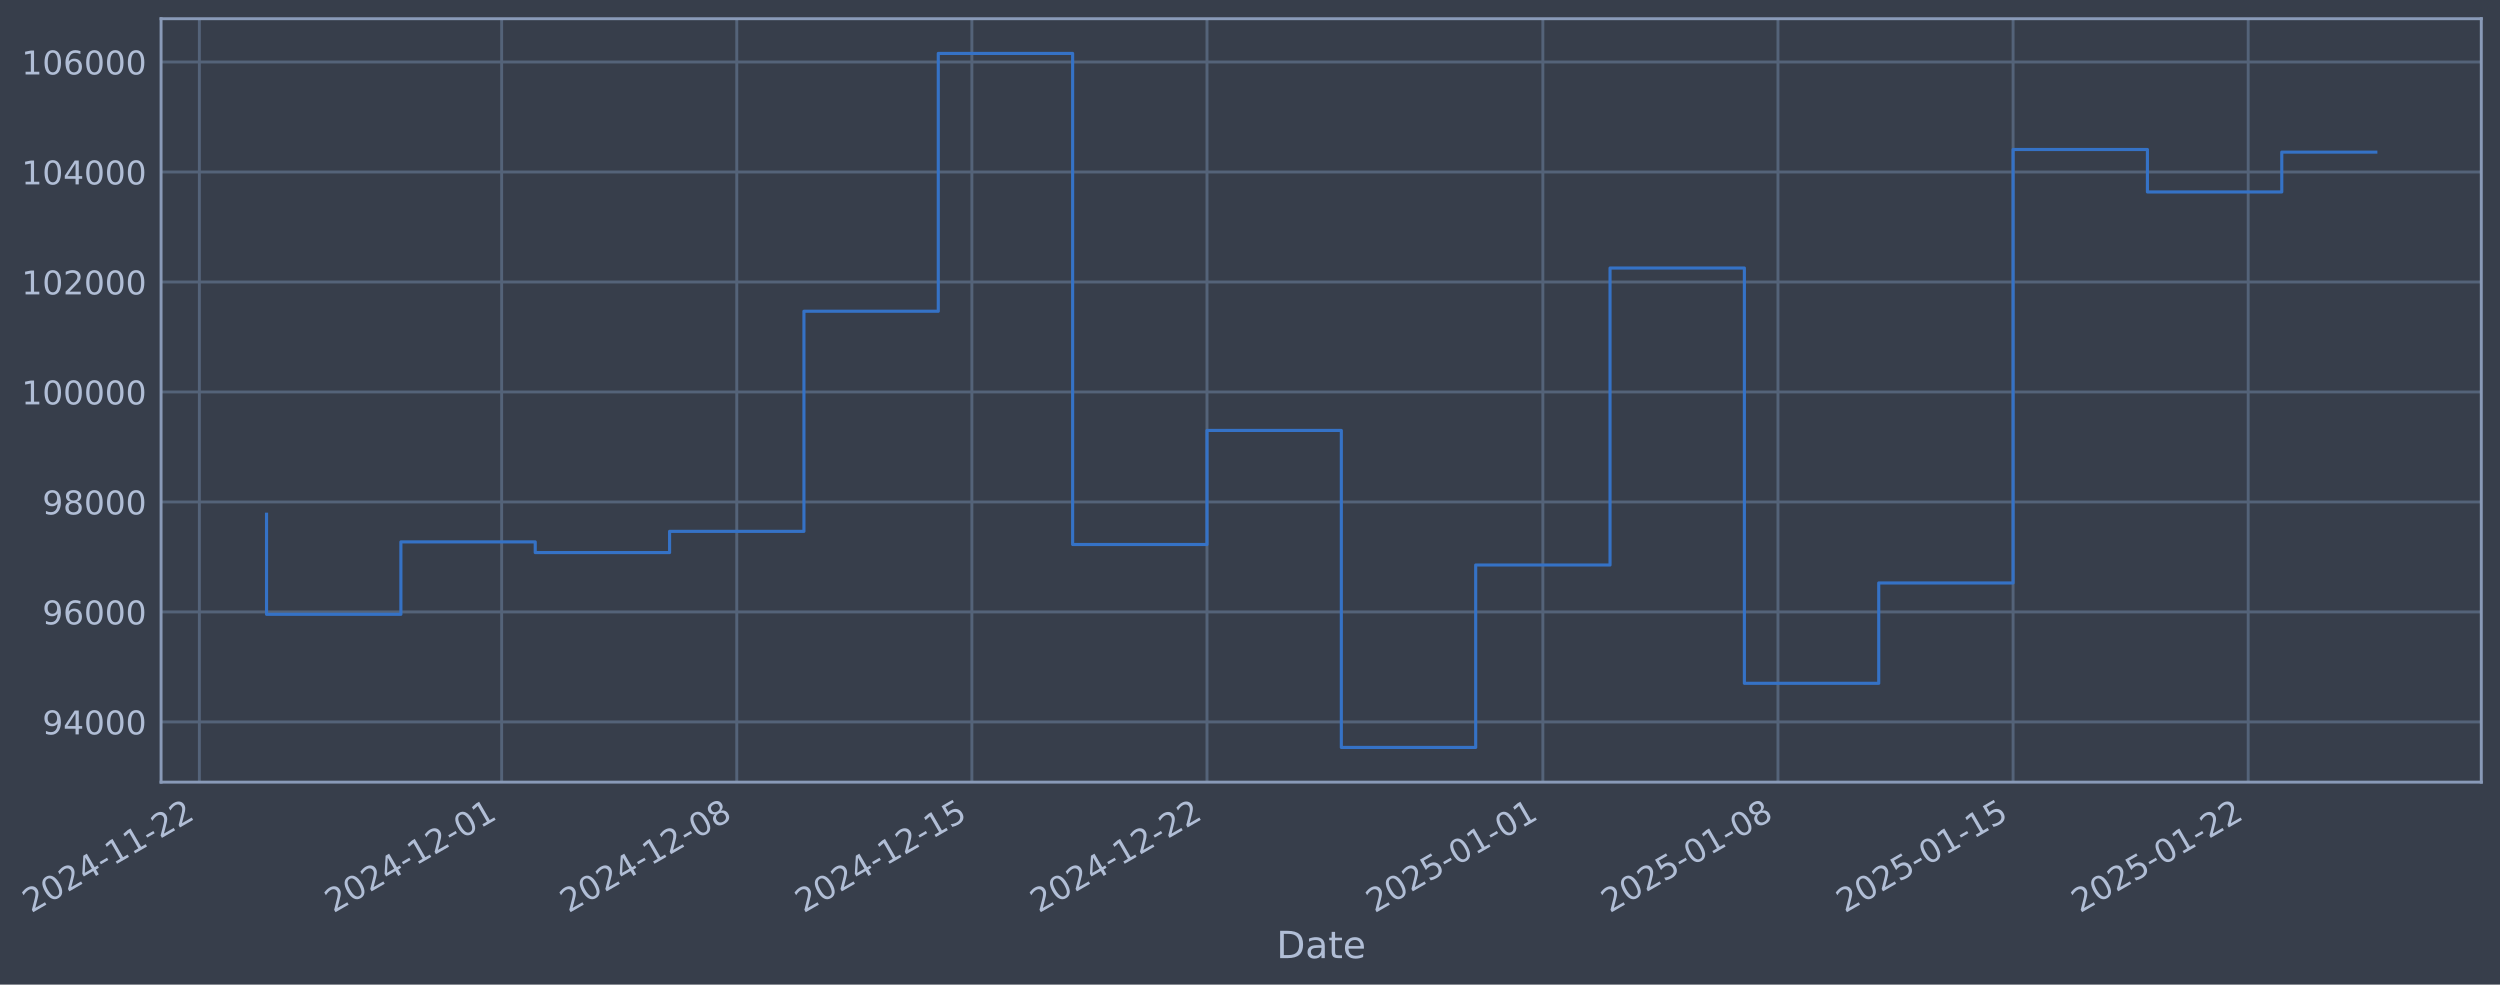
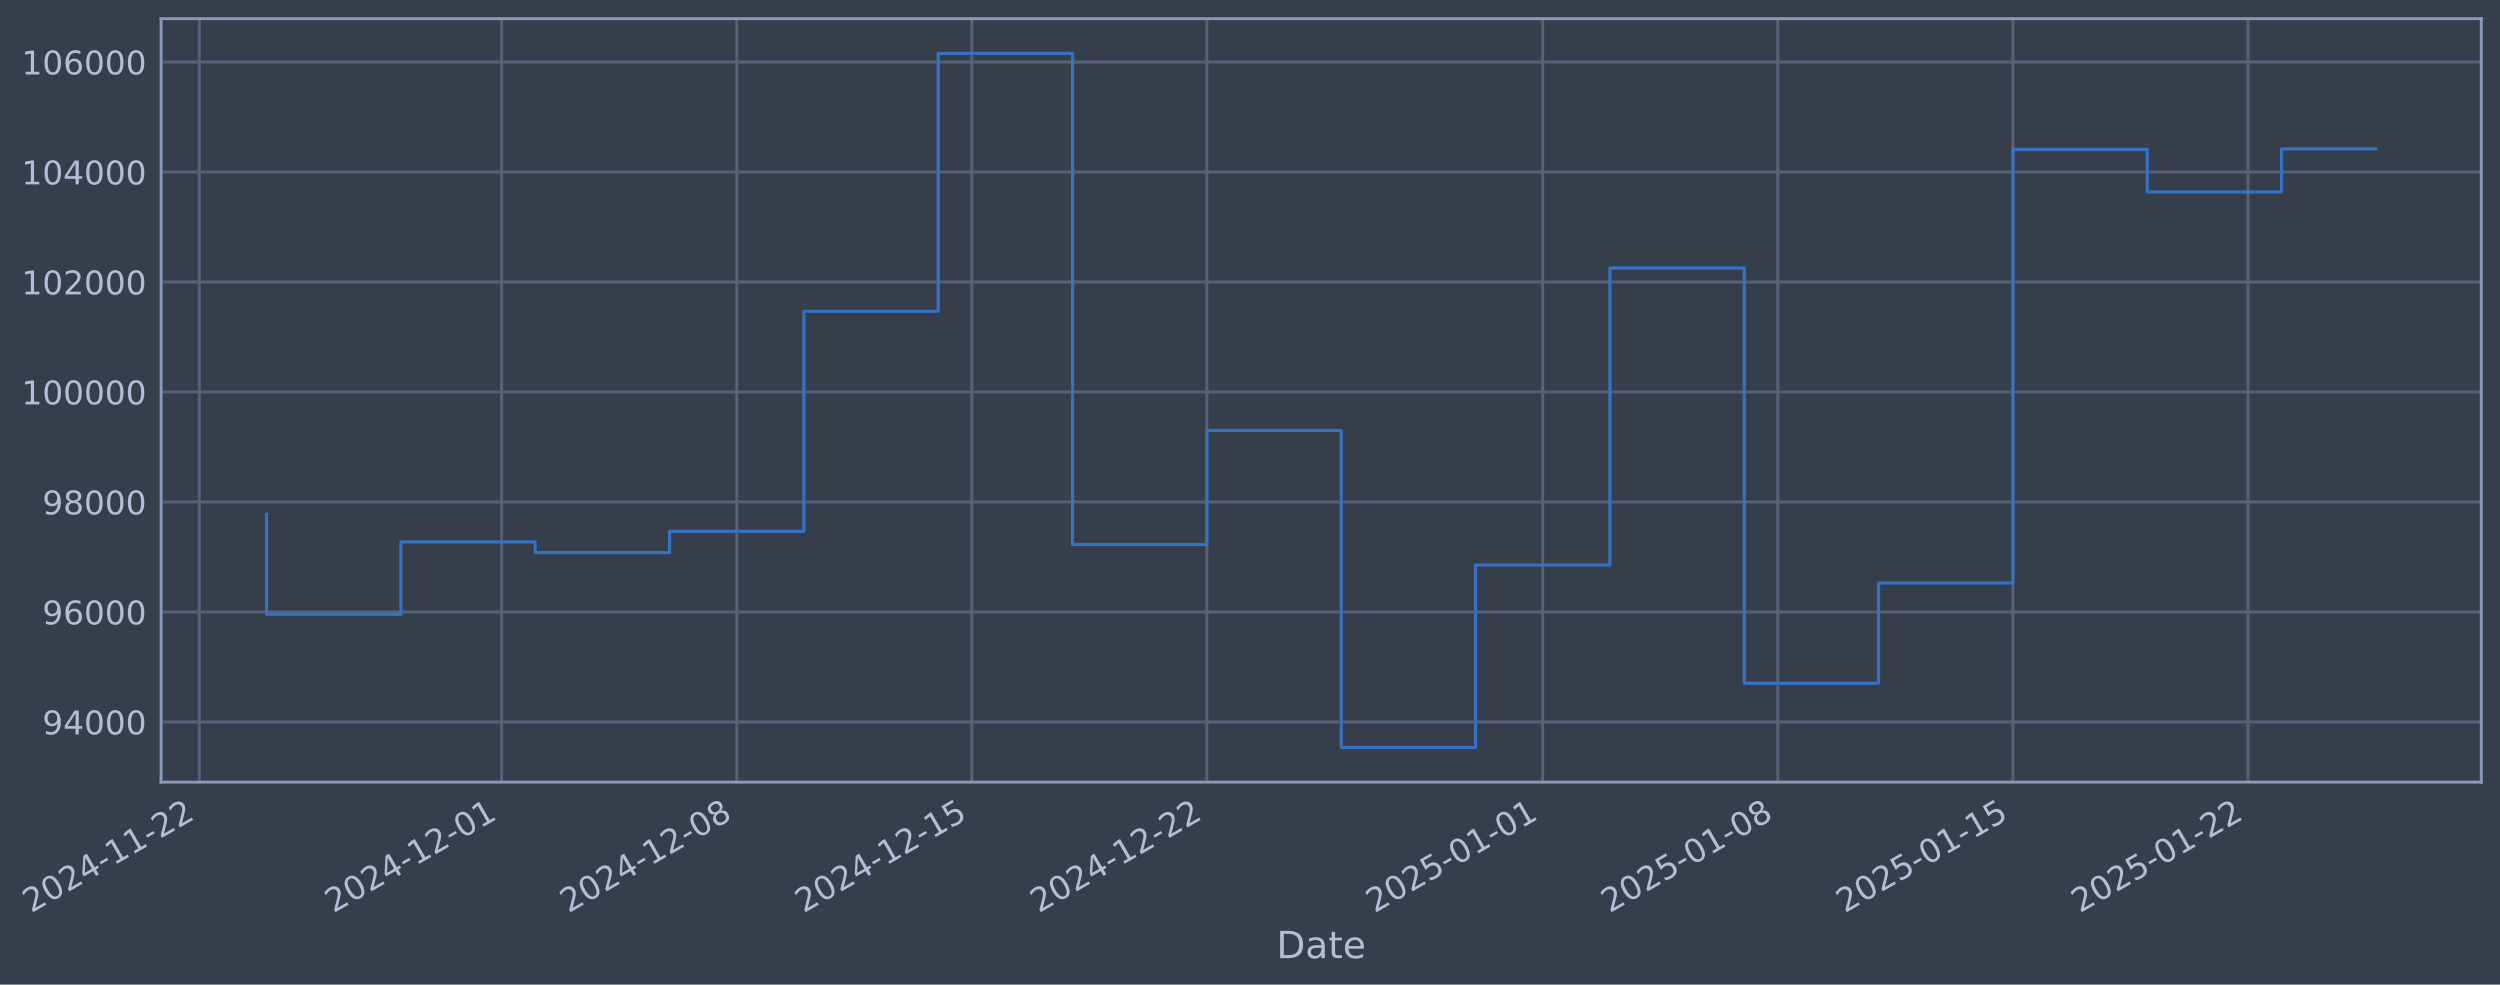
- <svg xmlns="http://www.w3.org/2000/svg" xmlns:xlink="http://www.w3.org/1999/xlink" width="961.979pt" height="378.87pt" viewBox="0 0 961.979 378.87" version="1.1">
+ <svg xmlns="http://www.w3.org/2000/svg" xmlns:xlink="http://www.w3.org/1999/xlink" width="961.976pt" height="378.87pt" viewBox="0 0 961.976 378.87" version="1.1">
  <defs>
    <style type="text/css">*{stroke-linejoin: round; stroke-linecap: butt}</style>
  </defs>
  <g id="figure_1">
    <g id="patch_1">
-       <path d="M 0 378.87  L 961.979 378.87  L 961.979 0  L 0 0  z " style="fill: #373e4b" />
+       <path d="M 0 378.87  L 961.976 378.87  L 961.976 0  L 0 0  z " style="fill: #373e4b" />
    </g>
    <g id="axes_1">
      <g id="patch_2">
-         <path d="M 61.979 300.96  L 954.779 300.96  L 954.779 7.2  L 61.979 7.2  z " style="fill: #373e4b" />
+         <path d="M 61.976 300.96  L 954.776 300.96  L 954.776 7.2  L 61.976 7.2  z " style="fill: #373e4b" />
      </g>
      <g id="matplotlib.axis_1">
        <g id="xtick_1">
          <g id="line2d_1">
-             <path d="M 76.713 300.96  L 76.713 7.2  " clip-path="url(#ped8da57338)" style="fill: none; stroke: #546379; stroke-width: 1.12; stroke-linecap: square" />
+             <path d="M 76.713 300.96  L 76.713 7.2  " clip-path="url(#p8a4c47d1f3)" style="fill: none; stroke: #546379; stroke-width: 1.12; stroke-linecap: square" />
          </g>
          <g id="line2d_2" />
          <g id="text_1">
            <g style="fill: #b1bed6" transform="translate(11.98702 351.4642) rotate(-30) scale(0.126 -0.126)">
              <defs>
                <path id="DejaVuSans-32" d="M 1228 531  L 3431 531  L 3431 0  L 469 0  L 469 531  Q 828 903 1448 1529  Q 2069 2156 2228 2338  Q 2531 2678 2651 2914  Q 2772 3150 2772 3378  Q 2772 3750 2511 3984  Q 2250 4219 1831 4219  Q 1534 4219 1204 4116  Q 875 4013 500 3803  L 500 4441  Q 881 4594 1212 4672  Q 1544 4750 1819 4750  Q 2544 4750 2975 4387  Q 3406 4025 3406 3419  Q 3406 3131 3298 2873  Q 3191 2616 2906 2266  Q 2828 2175 2409 1742  Q 1991 1309 1228 531  z " transform="scale(0.015625)" />
                <path id="DejaVuSans-30" d="M 2034 4250  Q 1547 4250 1301 3770  Q 1056 3291 1056 2328  Q 1056 1369 1301 889  Q 1547 409 2034 409  Q 2525 409 2770 889  Q 3016 1369 3016 2328  Q 3016 3291 2770 3770  Q 2525 4250 2034 4250  z M 2034 4750  Q 2819 4750 3233 4129  Q 3647 3509 3647 2328  Q 3647 1150 3233 529  Q 2819 -91 2034 -91  Q 1250 -91 836 529  Q 422 1150 422 2328  Q 422 3509 836 4129  Q 1250 4750 2034 4750  z " transform="scale(0.015625)" />
                <path id="DejaVuSans-34" d="M 2419 4116  L 825 1625  L 2419 1625  L 2419 4116  z M 2253 4666  L 3047 4666  L 3047 1625  L 3713 1625  L 3713 1100  L 3047 1100  L 3047 0  L 2419 0  L 2419 1100  L 313 1100  L 313 1709  L 2253 4666  z " transform="scale(0.015625)" />
                <path id="DejaVuSans-2d" d="M 313 2009  L 1997 2009  L 1997 1497  L 313 1497  L 313 2009  z " transform="scale(0.015625)" />
                <path id="DejaVuSans-31" d="M 794 531  L 1825 531  L 1825 4091  L 703 3866  L 703 4441  L 1819 4666  L 2450 4666  L 2450 531  L 3481 531  L 3481 0  L 794 0  L 794 531  z " transform="scale(0.015625)" />
              </defs>
              <use xlink:href="#DejaVuSans-32" />
              <use xlink:href="#DejaVuSans-30" transform="translate(63.62305 0)" />
              <use xlink:href="#DejaVuSans-32" transform="translate(127.2461 0)" />
              <use xlink:href="#DejaVuSans-34" transform="translate(190.8691 0)" />
              <use xlink:href="#DejaVuSans-2d" transform="translate(254.4922 0)" />
              <use xlink:href="#DejaVuSans-31" transform="translate(290.5762 0)" />
              <use xlink:href="#DejaVuSans-31" transform="translate(354.1992 0)" />
              <use xlink:href="#DejaVuSans-2d" transform="translate(417.8223 0)" />
              <use xlink:href="#DejaVuSans-32" transform="translate(453.9062 0)" />
              <use xlink:href="#DejaVuSans-32" transform="translate(517.5293 0)" />
            </g>
          </g>
        </g>
        <g id="xtick_2">
          <g id="line2d_3">
-             <path d="M 193.03 300.96  L 193.03 7.2  " clip-path="url(#ped8da57338)" style="fill: none; stroke: #546379; stroke-width: 1.12; stroke-linecap: square" />
+             <path d="M 193.017 300.96  L 193.017 7.2  " clip-path="url(#p8a4c47d1f3)" style="fill: none; stroke: #546379; stroke-width: 1.12; stroke-linecap: square" />
          </g>
          <g id="line2d_4" />
          <g id="text_2">
-             <g style="fill: #b1bed6" transform="translate(128.3042 351.4642) rotate(-30) scale(0.126 -0.126)">
+             <g style="fill: #b1bed6" transform="translate(128.2919 351.4642) rotate(-30) scale(0.126 -0.126)">
              <use xlink:href="#DejaVuSans-32" />
              <use xlink:href="#DejaVuSans-30" transform="translate(63.62305 0)" />
              <use xlink:href="#DejaVuSans-32" transform="translate(127.2461 0)" />
              <use xlink:href="#DejaVuSans-34" transform="translate(190.8691 0)" />
              <use xlink:href="#DejaVuSans-2d" transform="translate(254.4922 0)" />
              <use xlink:href="#DejaVuSans-31" transform="translate(290.5762 0)" />
              <use xlink:href="#DejaVuSans-32" transform="translate(354.1992 0)" />
              <use xlink:href="#DejaVuSans-2d" transform="translate(417.8223 0)" />
              <use xlink:href="#DejaVuSans-30" transform="translate(453.9062 0)" />
              <use xlink:href="#DejaVuSans-31" transform="translate(517.5293 0)" />
            </g>
          </g>
        </g>
        <g id="xtick_3">
          <g id="line2d_5">
-             <path d="M 283.499 300.96  L 283.499 7.2  " clip-path="url(#ped8da57338)" style="fill: none; stroke: #546379; stroke-width: 1.12; stroke-linecap: square" />
+             <path d="M 283.477 300.96  L 283.477 7.2  " clip-path="url(#p8a4c47d1f3)" style="fill: none; stroke: #546379; stroke-width: 1.12; stroke-linecap: square" />
          </g>
          <g id="line2d_6" />
          <g id="text_3">
-             <g style="fill: #b1bed6" transform="translate(218.7732 351.4642) rotate(-30) scale(0.126 -0.126)">
+             <g style="fill: #b1bed6" transform="translate(218.7513 351.4642) rotate(-30) scale(0.126 -0.126)">
              <defs>
                <path id="DejaVuSans-38" d="M 2034 2216  Q 1584 2216 1326 1975  Q 1069 1734 1069 1313  Q 1069 891 1326 650  Q 1584 409 2034 409  Q 2484 409 2743 651  Q 3003 894 3003 1313  Q 3003 1734 2745 1975  Q 2488 2216 2034 2216  z M 1403 2484  Q 997 2584 770 2862  Q 544 3141 544 3541  Q 544 4100 942 4425  Q 1341 4750 2034 4750  Q 2731 4750 3128 4425  Q 3525 4100 3525 3541  Q 3525 3141 3298 2862  Q 3072 2584 2669 2484  Q 3125 2378 3379 2068  Q 3634 1759 3634 1313  Q 3634 634 3220 271  Q 2806 -91 2034 -91  Q 1263 -91 848 271  Q 434 634 434 1313  Q 434 1759 690 2068  Q 947 2378 1403 2484  z M 1172 3481  Q 1172 3119 1398 2916  Q 1625 2713 2034 2713  Q 2441 2713 2670 2916  Q 2900 3119 2900 3481  Q 2900 3844 2670 4047  Q 2441 4250 2034 4250  Q 1625 4250 1398 4047  Q 1172 3844 1172 3481  z " transform="scale(0.015625)" />
              </defs>
              <use xlink:href="#DejaVuSans-32" />
              <use xlink:href="#DejaVuSans-30" transform="translate(63.62305 0)" />
              <use xlink:href="#DejaVuSans-32" transform="translate(127.2461 0)" />
              <use xlink:href="#DejaVuSans-34" transform="translate(190.8691 0)" />
              <use xlink:href="#DejaVuSans-2d" transform="translate(254.4922 0)" />
              <use xlink:href="#DejaVuSans-31" transform="translate(290.5762 0)" />
              <use xlink:href="#DejaVuSans-32" transform="translate(354.1992 0)" />
              <use xlink:href="#DejaVuSans-2d" transform="translate(417.8223 0)" />
              <use xlink:href="#DejaVuSans-30" transform="translate(453.9062 0)" />
              <use xlink:href="#DejaVuSans-38" transform="translate(517.5293 0)" />
            </g>
          </g>
        </g>
        <g id="xtick_4">
          <g id="line2d_7">
-             <path d="M 373.968 300.96  L 373.968 7.2  " clip-path="url(#ped8da57338)" style="fill: none; stroke: #546379; stroke-width: 1.12; stroke-linecap: square" />
+             <path d="M 373.936 300.96  L 373.936 7.2  " clip-path="url(#p8a4c47d1f3)" style="fill: none; stroke: #546379; stroke-width: 1.12; stroke-linecap: square" />
          </g>
          <g id="line2d_8" />
          <g id="text_4">
-             <g style="fill: #b1bed6" transform="translate(309.2421 351.4642) rotate(-30) scale(0.126 -0.126)">
+             <g style="fill: #b1bed6" transform="translate(309.2107 351.4642) rotate(-30) scale(0.126 -0.126)">
              <defs>
                <path id="DejaVuSans-35" d="M 691 4666  L 3169 4666  L 3169 4134  L 1269 4134  L 1269 2991  Q 1406 3038 1543 3061  Q 1681 3084 1819 3084  Q 2600 3084 3056 2656  Q 3513 2228 3513 1497  Q 3513 744 3044 326  Q 2575 -91 1722 -91  Q 1428 -91 1123 -41  Q 819 9 494 109  L 494 744  Q 775 591 1075 516  Q 1375 441 1709 441  Q 2250 441 2565 725  Q 2881 1009 2881 1497  Q 2881 1984 2565 2268  Q 2250 2553 1709 2553  Q 1456 2553 1204 2497  Q 953 2441 691 2322  L 691 4666  z " transform="scale(0.015625)" />
              </defs>
              <use xlink:href="#DejaVuSans-32" />
              <use xlink:href="#DejaVuSans-30" transform="translate(63.62305 0)" />
              <use xlink:href="#DejaVuSans-32" transform="translate(127.2461 0)" />
              <use xlink:href="#DejaVuSans-34" transform="translate(190.8691 0)" />
              <use xlink:href="#DejaVuSans-2d" transform="translate(254.4922 0)" />
              <use xlink:href="#DejaVuSans-31" transform="translate(290.5762 0)" />
              <use xlink:href="#DejaVuSans-32" transform="translate(354.1992 0)" />
              <use xlink:href="#DejaVuSans-2d" transform="translate(417.8223 0)" />
              <use xlink:href="#DejaVuSans-31" transform="translate(453.9062 0)" />
              <use xlink:href="#DejaVuSans-35" transform="translate(517.5293 0)" />
            </g>
          </g>
        </g>
        <g id="xtick_5">
          <g id="line2d_9">
-             <path d="M 464.437 300.96  L 464.437 7.2  " clip-path="url(#ped8da57338)" style="fill: none; stroke: #546379; stroke-width: 1.12; stroke-linecap: square" />
+             <path d="M 464.396 300.96  L 464.396 7.2  " clip-path="url(#p8a4c47d1f3)" style="fill: none; stroke: #546379; stroke-width: 1.12; stroke-linecap: square" />
          </g>
          <g id="line2d_10" />
          <g id="text_5">
-             <g style="fill: #b1bed6" transform="translate(399.711 351.4642) rotate(-30) scale(0.126 -0.126)">
+             <g style="fill: #b1bed6" transform="translate(399.67 351.4642) rotate(-30) scale(0.126 -0.126)">
              <use xlink:href="#DejaVuSans-32" />
              <use xlink:href="#DejaVuSans-30" transform="translate(63.62305 0)" />
              <use xlink:href="#DejaVuSans-32" transform="translate(127.2461 0)" />
              <use xlink:href="#DejaVuSans-34" transform="translate(190.8691 0)" />
              <use xlink:href="#DejaVuSans-2d" transform="translate(254.4922 0)" />
              <use xlink:href="#DejaVuSans-31" transform="translate(290.5762 0)" />
              <use xlink:href="#DejaVuSans-32" transform="translate(354.1992 0)" />
              <use xlink:href="#DejaVuSans-2d" transform="translate(417.8223 0)" />
              <use xlink:href="#DejaVuSans-32" transform="translate(453.9062 0)" />
              <use xlink:href="#DejaVuSans-32" transform="translate(517.5293 0)" />
            </g>
          </g>
        </g>
        <g id="xtick_6">
          <g id="line2d_11">
-             <path d="M 593.678 300.96  L 593.678 7.2  " clip-path="url(#ped8da57338)" style="fill: none; stroke: #546379; stroke-width: 1.12; stroke-linecap: square" />
+             <path d="M 593.623 300.96  L 593.623 7.2  " clip-path="url(#p8a4c47d1f3)" style="fill: none; stroke: #546379; stroke-width: 1.12; stroke-linecap: square" />
          </g>
          <g id="line2d_12" />
          <g id="text_6">
-             <g style="fill: #b1bed6" transform="translate(528.9524 351.4642) rotate(-30) scale(0.126 -0.126)">
+             <g style="fill: #b1bed6" transform="translate(528.8977 351.4642) rotate(-30) scale(0.126 -0.126)">
              <use xlink:href="#DejaVuSans-32" />
              <use xlink:href="#DejaVuSans-30" transform="translate(63.62305 0)" />
              <use xlink:href="#DejaVuSans-32" transform="translate(127.2461 0)" />
              <use xlink:href="#DejaVuSans-35" transform="translate(190.8691 0)" />
              <use xlink:href="#DejaVuSans-2d" transform="translate(254.4922 0)" />
              <use xlink:href="#DejaVuSans-30" transform="translate(290.5762 0)" />
              <use xlink:href="#DejaVuSans-31" transform="translate(354.1992 0)" />
              <use xlink:href="#DejaVuSans-2d" transform="translate(417.8223 0)" />
              <use xlink:href="#DejaVuSans-30" transform="translate(453.9062 0)" />
              <use xlink:href="#DejaVuSans-31" transform="translate(517.5293 0)" />
            </g>
          </g>
        </g>
        <g id="xtick_7">
          <g id="line2d_13">
-             <path d="M 684.147 300.96  L 684.147 7.2  " clip-path="url(#ped8da57338)" style="fill: none; stroke: #546379; stroke-width: 1.12; stroke-linecap: square" />
+             <path d="M 684.083 300.96  L 684.083 7.2  " clip-path="url(#p8a4c47d1f3)" style="fill: none; stroke: #546379; stroke-width: 1.12; stroke-linecap: square" />
          </g>
          <g id="line2d_14" />
          <g id="text_7">
-             <g style="fill: #b1bed6" transform="translate(619.4213 351.4642) rotate(-30) scale(0.126 -0.126)">
+             <g style="fill: #b1bed6" transform="translate(619.3571 351.4642) rotate(-30) scale(0.126 -0.126)">
              <use xlink:href="#DejaVuSans-32" />
              <use xlink:href="#DejaVuSans-30" transform="translate(63.62305 0)" />
              <use xlink:href="#DejaVuSans-32" transform="translate(127.2461 0)" />
              <use xlink:href="#DejaVuSans-35" transform="translate(190.8691 0)" />
              <use xlink:href="#DejaVuSans-2d" transform="translate(254.4922 0)" />
              <use xlink:href="#DejaVuSans-30" transform="translate(290.5762 0)" />
              <use xlink:href="#DejaVuSans-31" transform="translate(354.1992 0)" />
              <use xlink:href="#DejaVuSans-2d" transform="translate(417.8223 0)" />
              <use xlink:href="#DejaVuSans-30" transform="translate(453.9062 0)" />
              <use xlink:href="#DejaVuSans-38" transform="translate(517.5293 0)" />
            </g>
          </g>
        </g>
        <g id="xtick_8">
          <g id="line2d_15">
-             <path d="M 774.616 300.96  L 774.616 7.2  " clip-path="url(#ped8da57338)" style="fill: none; stroke: #546379; stroke-width: 1.12; stroke-linecap: square" />
+             <path d="M 774.542 300.96  L 774.542 7.2  " clip-path="url(#p8a4c47d1f3)" style="fill: none; stroke: #546379; stroke-width: 1.12; stroke-linecap: square" />
          </g>
          <g id="line2d_16" />
          <g id="text_8">
-             <g style="fill: #b1bed6" transform="translate(709.8903 351.4642) rotate(-30) scale(0.126 -0.126)">
+             <g style="fill: #b1bed6" transform="translate(709.8164 351.4642) rotate(-30) scale(0.126 -0.126)">
              <use xlink:href="#DejaVuSans-32" />
              <use xlink:href="#DejaVuSans-30" transform="translate(63.62305 0)" />
              <use xlink:href="#DejaVuSans-32" transform="translate(127.2461 0)" />
              <use xlink:href="#DejaVuSans-35" transform="translate(190.8691 0)" />
              <use xlink:href="#DejaVuSans-2d" transform="translate(254.4922 0)" />
              <use xlink:href="#DejaVuSans-30" transform="translate(290.5762 0)" />
              <use xlink:href="#DejaVuSans-31" transform="translate(354.1992 0)" />
              <use xlink:href="#DejaVuSans-2d" transform="translate(417.8223 0)" />
              <use xlink:href="#DejaVuSans-31" transform="translate(453.9062 0)" />
              <use xlink:href="#DejaVuSans-35" transform="translate(517.5293 0)" />
            </g>
          </g>
        </g>
        <g id="xtick_9">
          <g id="line2d_17">
-             <path d="M 865.085 300.96  L 865.085 7.2  " clip-path="url(#ped8da57338)" style="fill: none; stroke: #546379; stroke-width: 1.12; stroke-linecap: square" />
+             <path d="M 865.001 300.96  L 865.001 7.2  " clip-path="url(#p8a4c47d1f3)" style="fill: none; stroke: #546379; stroke-width: 1.12; stroke-linecap: square" />
          </g>
          <g id="line2d_18" />
          <g id="text_9">
-             <g style="fill: #b1bed6" transform="translate(800.3592 351.4642) rotate(-30) scale(0.126 -0.126)">
+             <g style="fill: #b1bed6" transform="translate(800.2758 351.4642) rotate(-30) scale(0.126 -0.126)">
              <use xlink:href="#DejaVuSans-32" />
              <use xlink:href="#DejaVuSans-30" transform="translate(63.62305 0)" />
              <use xlink:href="#DejaVuSans-32" transform="translate(127.2461 0)" />
              <use xlink:href="#DejaVuSans-35" transform="translate(190.8691 0)" />
              <use xlink:href="#DejaVuSans-2d" transform="translate(254.4922 0)" />
              <use xlink:href="#DejaVuSans-30" transform="translate(290.5762 0)" />
              <use xlink:href="#DejaVuSans-31" transform="translate(354.1992 0)" />
              <use xlink:href="#DejaVuSans-2d" transform="translate(417.8223 0)" />
              <use xlink:href="#DejaVuSans-32" transform="translate(453.9062 0)" />
              <use xlink:href="#DejaVuSans-32" transform="translate(517.5293 0)" />
            </g>
          </g>
        </g>
        <g id="text_10">
-           <g style="fill: #b1bed6" transform="translate(491.1698 368.6753) scale(0.144 -0.144)">
+           <g style="fill: #b1bed6" transform="translate(491.1671 368.6753) scale(0.144 -0.144)">
            <defs>
              <path id="DejaVuSans-44" d="M 1259 4147  L 1259 519  L 2022 519  Q 2988 519 3436 956  Q 3884 1394 3884 2338  Q 3884 3275 3436 3711  Q 2988 4147 2022 4147  L 1259 4147  z M 628 4666  L 1925 4666  Q 3281 4666 3915 4102  Q 4550 3538 4550 2338  Q 4550 1131 3912 565  Q 3275 0 1925 0  L 628 0  L 628 4666  z " transform="scale(0.015625)" />
              <path id="DejaVuSans-61" d="M 2194 1759  Q 1497 1759 1228 1600  Q 959 1441 959 1056  Q 959 750 1161 570  Q 1363 391 1709 391  Q 2188 391 2477 730  Q 2766 1069 2766 1631  L 2766 1759  L 2194 1759  z M 3341 1997  L 3341 0  L 2766 0  L 2766 531  Q 2569 213 2275 61  Q 1981 -91 1556 -91  Q 1019 -91 701 211  Q 384 513 384 1019  Q 384 1609 779 1909  Q 1175 2209 1959 2209  L 2766 2209  L 2766 2266  Q 2766 2663 2505 2880  Q 2244 3097 1772 3097  Q 1472 3097 1187 3025  Q 903 2953 641 2809  L 641 3341  Q 956 3463 1253 3523  Q 1550 3584 1831 3584  Q 2591 3584 2966 3190  Q 3341 2797 3341 1997  z " transform="scale(0.015625)" />
              <path id="DejaVuSans-74" d="M 1172 4494  L 1172 3500  L 2356 3500  L 2356 3053  L 1172 3053  L 1172 1153  Q 1172 725 1289 603  Q 1406 481 1766 481  L 2356 481  L 2356 0  L 1766 0  Q 1100 0 847 248  Q 594 497 594 1153  L 594 3053  L 172 3053  L 172 3500  L 594 3500  L 594 4494  L 1172 4494  z " transform="scale(0.015625)" />
              <path id="DejaVuSans-65" d="M 3597 1894  L 3597 1613  L 953 1613  Q 991 1019 1311 708  Q 1631 397 2203 397  Q 2534 397 2845 478  Q 3156 559 3463 722  L 3463 178  Q 3153 47 2828 -22  Q 2503 -91 2169 -91  Q 1331 -91 842 396  Q 353 884 353 1716  Q 353 2575 817 3079  Q 1281 3584 2069 3584  Q 2775 3584 3186 3129  Q 3597 2675 3597 1894  z M 3022 2063  Q 3016 2534 2758 2815  Q 2500 3097 2075 3097  Q 1594 3097 1305 2825  Q 1016 2553 972 2059  L 3022 2063  z " transform="scale(0.015625)" />
            </defs>
            <use xlink:href="#DejaVuSans-44" />
            <use xlink:href="#DejaVuSans-61" transform="translate(77.00195 0)" />
            <use xlink:href="#DejaVuSans-74" transform="translate(138.2812 0)" />
            <use xlink:href="#DejaVuSans-65" transform="translate(177.4902 0)" />
          </g>
        </g>
      </g>
      <g id="matplotlib.axis_2">
        <g id="ytick_1">
          <g id="line2d_19">
-             <path d="M 61.979 277.797  L 954.779 277.797  " clip-path="url(#ped8da57338)" style="fill: none; stroke: #546379; stroke-width: 1.12; stroke-linecap: square" />
+             <path d="M 61.976 277.797  L 954.776 277.797  " clip-path="url(#p8a4c47d1f3)" style="fill: none; stroke: #546379; stroke-width: 1.12; stroke-linecap: square" />
          </g>
          <g id="line2d_20" />
          <g id="text_11">
-             <g style="fill: #b1bed6" transform="translate(16.29522 282.5841) scale(0.126 -0.126)">
+             <g style="fill: #b1bed6" transform="translate(16.29249 282.5841) scale(0.126 -0.126)">
              <defs>
                <path id="DejaVuSans-39" d="M 703 97  L 703 672  Q 941 559 1184 500  Q 1428 441 1663 441  Q 2288 441 2617 861  Q 2947 1281 2994 2138  Q 2813 1869 2534 1725  Q 2256 1581 1919 1581  Q 1219 1581 811 2004  Q 403 2428 403 3163  Q 403 3881 828 4315  Q 1253 4750 1959 4750  Q 2769 4750 3195 4129  Q 3622 3509 3622 2328  Q 3622 1225 3098 567  Q 2575 -91 1691 -91  Q 1453 -91 1209 -44  Q 966 3 703 97  z M 1959 2075  Q 2384 2075 2632 2365  Q 2881 2656 2881 3163  Q 2881 3666 2632 3958  Q 2384 4250 1959 4250  Q 1534 4250 1286 3958  Q 1038 3666 1038 3163  Q 1038 2656 1286 2365  Q 1534 2075 1959 2075  z " transform="scale(0.015625)" />
              </defs>
              <use xlink:href="#DejaVuSans-39" />
              <use xlink:href="#DejaVuSans-34" transform="translate(63.62305 0)" />
              <use xlink:href="#DejaVuSans-30" transform="translate(127.2461 0)" />
              <use xlink:href="#DejaVuSans-30" transform="translate(190.8691 0)" />
              <use xlink:href="#DejaVuSans-30" transform="translate(254.4922 0)" />
            </g>
          </g>
        </g>
        <g id="ytick_2">
          <g id="line2d_21">
-             <path d="M 61.979 235.473  L 954.779 235.473  " clip-path="url(#ped8da57338)" style="fill: none; stroke: #546379; stroke-width: 1.12; stroke-linecap: square" />
+             <path d="M 61.976 235.473  L 954.776 235.473  " clip-path="url(#p8a4c47d1f3)" style="fill: none; stroke: #546379; stroke-width: 1.12; stroke-linecap: square" />
          </g>
          <g id="line2d_22" />
          <g id="text_12">
-             <g style="fill: #b1bed6" transform="translate(16.29522 240.2602) scale(0.126 -0.126)">
+             <g style="fill: #b1bed6" transform="translate(16.29249 240.2602) scale(0.126 -0.126)">
              <defs>
                <path id="DejaVuSans-36" d="M 2113 2584  Q 1688 2584 1439 2293  Q 1191 2003 1191 1497  Q 1191 994 1439 701  Q 1688 409 2113 409  Q 2538 409 2786 701  Q 3034 994 3034 1497  Q 3034 2003 2786 2293  Q 2538 2584 2113 2584  z M 3366 4563  L 3366 3988  Q 3128 4100 2886 4159  Q 2644 4219 2406 4219  Q 1781 4219 1451 3797  Q 1122 3375 1075 2522  Q 1259 2794 1537 2939  Q 1816 3084 2150 3084  Q 2853 3084 3261 2657  Q 3669 2231 3669 1497  Q 3669 778 3244 343  Q 2819 -91 2113 -91  Q 1303 -91 875 529  Q 447 1150 447 2328  Q 447 3434 972 4092  Q 1497 4750 2381 4750  Q 2619 4750 2861 4703  Q 3103 4656 3366 4563  z " transform="scale(0.015625)" />
              </defs>
              <use xlink:href="#DejaVuSans-39" />
              <use xlink:href="#DejaVuSans-36" transform="translate(63.62305 0)" />
              <use xlink:href="#DejaVuSans-30" transform="translate(127.2461 0)" />
              <use xlink:href="#DejaVuSans-30" transform="translate(190.8691 0)" />
              <use xlink:href="#DejaVuSans-30" transform="translate(254.4922 0)" />
            </g>
          </g>
        </g>
        <g id="ytick_3">
          <g id="line2d_23">
-             <path d="M 61.979 193.149  L 954.779 193.149  " clip-path="url(#ped8da57338)" style="fill: none; stroke: #546379; stroke-width: 1.12; stroke-linecap: square" />
+             <path d="M 61.976 193.149  L 954.776 193.149  " clip-path="url(#p8a4c47d1f3)" style="fill: none; stroke: #546379; stroke-width: 1.12; stroke-linecap: square" />
          </g>
          <g id="line2d_24" />
          <g id="text_13">
-             <g style="fill: #b1bed6" transform="translate(16.29522 197.9364) scale(0.126 -0.126)">
+             <g style="fill: #b1bed6" transform="translate(16.29249 197.9364) scale(0.126 -0.126)">
              <use xlink:href="#DejaVuSans-39" />
              <use xlink:href="#DejaVuSans-38" transform="translate(63.62305 0)" />
              <use xlink:href="#DejaVuSans-30" transform="translate(127.2461 0)" />
              <use xlink:href="#DejaVuSans-30" transform="translate(190.8691 0)" />
              <use xlink:href="#DejaVuSans-30" transform="translate(254.4922 0)" />
            </g>
          </g>
        </g>
        <g id="ytick_4">
          <g id="line2d_25">
-             <path d="M 61.979 150.826  L 954.779 150.826  " clip-path="url(#ped8da57338)" style="fill: none; stroke: #546379; stroke-width: 1.12; stroke-linecap: square" />
+             <path d="M 61.976 150.826  L 954.776 150.826  " clip-path="url(#p8a4c47d1f3)" style="fill: none; stroke: #546379; stroke-width: 1.12; stroke-linecap: square" />
          </g>
          <g id="line2d_26" />
          <g id="text_14">
-             <g style="fill: #b1bed6" transform="translate(8.278474 155.6126) scale(0.126 -0.126)">
+             <g style="fill: #b1bed6" transform="translate(8.27574 155.6126) scale(0.126 -0.126)">
              <use xlink:href="#DejaVuSans-31" />
              <use xlink:href="#DejaVuSans-30" transform="translate(63.62305 0)" />
              <use xlink:href="#DejaVuSans-30" transform="translate(127.2461 0)" />
              <use xlink:href="#DejaVuSans-30" transform="translate(190.8691 0)" />
              <use xlink:href="#DejaVuSans-30" transform="translate(254.4922 0)" />
              <use xlink:href="#DejaVuSans-30" transform="translate(318.1152 0)" />
            </g>
          </g>
        </g>
        <g id="ytick_5">
          <g id="line2d_27">
-             <path d="M 61.979 108.502  L 954.779 108.502  " clip-path="url(#ped8da57338)" style="fill: none; stroke: #546379; stroke-width: 1.12; stroke-linecap: square" />
+             <path d="M 61.976 108.502  L 954.776 108.502  " clip-path="url(#p8a4c47d1f3)" style="fill: none; stroke: #546379; stroke-width: 1.12; stroke-linecap: square" />
          </g>
          <g id="line2d_28" />
          <g id="text_15">
-             <g style="fill: #b1bed6" transform="translate(8.278474 113.2888) scale(0.126 -0.126)">
+             <g style="fill: #b1bed6" transform="translate(8.27574 113.2888) scale(0.126 -0.126)">
              <use xlink:href="#DejaVuSans-31" />
              <use xlink:href="#DejaVuSans-30" transform="translate(63.62305 0)" />
              <use xlink:href="#DejaVuSans-32" transform="translate(127.2461 0)" />
              <use xlink:href="#DejaVuSans-30" transform="translate(190.8691 0)" />
              <use xlink:href="#DejaVuSans-30" transform="translate(254.4922 0)" />
              <use xlink:href="#DejaVuSans-30" transform="translate(318.1152 0)" />
            </g>
          </g>
        </g>
        <g id="ytick_6">
          <g id="line2d_29">
-             <path d="M 61.979 66.178  L 954.779 66.178  " clip-path="url(#ped8da57338)" style="fill: none; stroke: #546379; stroke-width: 1.12; stroke-linecap: square" />
+             <path d="M 61.976 66.178  L 954.776 66.178  " clip-path="url(#p8a4c47d1f3)" style="fill: none; stroke: #546379; stroke-width: 1.12; stroke-linecap: square" />
          </g>
          <g id="line2d_30" />
          <g id="text_16">
-             <g style="fill: #b1bed6" transform="translate(8.278474 70.96502) scale(0.126 -0.126)">
+             <g style="fill: #b1bed6" transform="translate(8.27574 70.96502) scale(0.126 -0.126)">
              <use xlink:href="#DejaVuSans-31" />
              <use xlink:href="#DejaVuSans-30" transform="translate(63.62305 0)" />
              <use xlink:href="#DejaVuSans-34" transform="translate(127.2461 0)" />
              <use xlink:href="#DejaVuSans-30" transform="translate(190.8691 0)" />
              <use xlink:href="#DejaVuSans-30" transform="translate(254.4922 0)" />
              <use xlink:href="#DejaVuSans-30" transform="translate(318.1152 0)" />
            </g>
          </g>
        </g>
        <g id="ytick_7">
          <g id="line2d_31">
-             <path d="M 61.979 23.854  L 954.779 23.854  " clip-path="url(#ped8da57338)" style="fill: none; stroke: #546379; stroke-width: 1.12; stroke-linecap: square" />
+             <path d="M 61.976 23.854  L 954.776 23.854  " clip-path="url(#p8a4c47d1f3)" style="fill: none; stroke: #546379; stroke-width: 1.12; stroke-linecap: square" />
          </g>
          <g id="line2d_32" />
          <g id="text_17">
-             <g style="fill: #b1bed6" transform="translate(8.278474 28.64121) scale(0.126 -0.126)">
+             <g style="fill: #b1bed6" transform="translate(8.27574 28.64121) scale(0.126 -0.126)">
              <use xlink:href="#DejaVuSans-31" />
              <use xlink:href="#DejaVuSans-30" transform="translate(63.62305 0)" />
              <use xlink:href="#DejaVuSans-36" transform="translate(127.2461 0)" />
              <use xlink:href="#DejaVuSans-30" transform="translate(190.8691 0)" />
              <use xlink:href="#DejaVuSans-30" transform="translate(254.4922 0)" />
              <use xlink:href="#DejaVuSans-30" transform="translate(318.1152 0)" />
            </g>
          </g>
        </g>
      </g>
      <g id="line2d_33">
-         <path d="M 102.561 197.87  L 102.561 236.383  L 154.257 236.383  L 154.257 208.521  L 205.954 208.521  L 205.954 212.628  L 257.65 212.628  L 257.65 204.459  L 309.347 204.459  L 309.347 119.77  L 361.043 119.77  L 361.043 20.553  L 412.74 20.553  L 412.74 209.517  L 464.437 209.517  L 464.437 165.636  L 516.133 165.636  L 516.133 287.607  L 567.83 287.607  L 567.83 217.409  L 619.526 217.409  L 619.526 103.141  L 671.223 103.141  L 671.223 262.927  L 722.919 262.927  L 722.919 224.318  L 774.616 224.318  L 774.616 57.525  L 826.312 57.525  L 826.312 73.859  L 878.009 73.859  L 878.009 58.543  L 914.197 58.543  " clip-path="url(#ped8da57338)" style="fill: none; stroke: #3572c6; stroke-width: 1.2; stroke-linecap: square" />
+         <path d="M 102.558 197.87  L 102.558 236.383  L 154.249 236.383  L 154.249 208.521  L 205.94 208.521  L 205.94 212.628  L 257.631 212.628  L 257.631 204.459  L 309.322 204.459  L 309.322 119.77  L 361.013 119.77  L 361.013 20.553  L 412.704 20.553  L 412.704 209.517  L 464.396 209.517  L 464.396 165.636  L 516.087 165.636  L 516.087 287.607  L 567.778 287.607  L 567.778 217.409  L 619.469 217.409  L 619.469 103.141  L 671.16 103.141  L 671.16 262.927  L 722.851 262.927  L 722.851 224.318  L 774.542 224.318  L 774.542 57.525  L 826.233 57.525  L 826.233 73.859  L 877.924 73.859  L 877.924 57.293  L 914.194 57.293  " clip-path="url(#p8a4c47d1f3)" style="fill: none; stroke: #3572c6; stroke-width: 1.2; stroke-linecap: square" />
      </g>
      <g id="patch_3">
-         <path d="M 61.979 300.96  L 61.979 7.2  " style="fill: none; stroke: #899ab8; stroke-width: 1.12; stroke-linejoin: miter; stroke-linecap: square" />
+         <path d="M 61.976 300.96  L 61.976 7.2  " style="fill: none; stroke: #899ab8; stroke-width: 1.12; stroke-linejoin: miter; stroke-linecap: square" />
      </g>
      <g id="patch_4">
-         <path d="M 954.779 300.96  L 954.779 7.2  " style="fill: none; stroke: #899ab8; stroke-width: 1.12; stroke-linejoin: miter; stroke-linecap: square" />
+         <path d="M 954.776 300.96  L 954.776 7.2  " style="fill: none; stroke: #899ab8; stroke-width: 1.12; stroke-linejoin: miter; stroke-linecap: square" />
      </g>
      <g id="patch_5">
-         <path d="M 61.979 300.96  L 954.779 300.96  " style="fill: none; stroke: #899ab8; stroke-width: 1.12; stroke-linejoin: miter; stroke-linecap: square" />
+         <path d="M 61.976 300.96  L 954.776 300.96  " style="fill: none; stroke: #899ab8; stroke-width: 1.12; stroke-linejoin: miter; stroke-linecap: square" />
      </g>
      <g id="patch_6">
-         <path d="M 61.979 7.2  L 954.779 7.2  " style="fill: none; stroke: #899ab8; stroke-width: 1.12; stroke-linejoin: miter; stroke-linecap: square" />
+         <path d="M 61.976 7.2  L 954.776 7.2  " style="fill: none; stroke: #899ab8; stroke-width: 1.12; stroke-linejoin: miter; stroke-linecap: square" />
      </g>
    </g>
  </g>
  <defs>
-     <clipPath id="ped8da57338">
-       <rect x="61.979" y="7.2" width="892.8" height="293.76" />
+     <clipPath id="p8a4c47d1f3">
+       <rect x="61.976" y="7.2" width="892.8" height="293.76" />
    </clipPath>
  </defs>
</svg>
